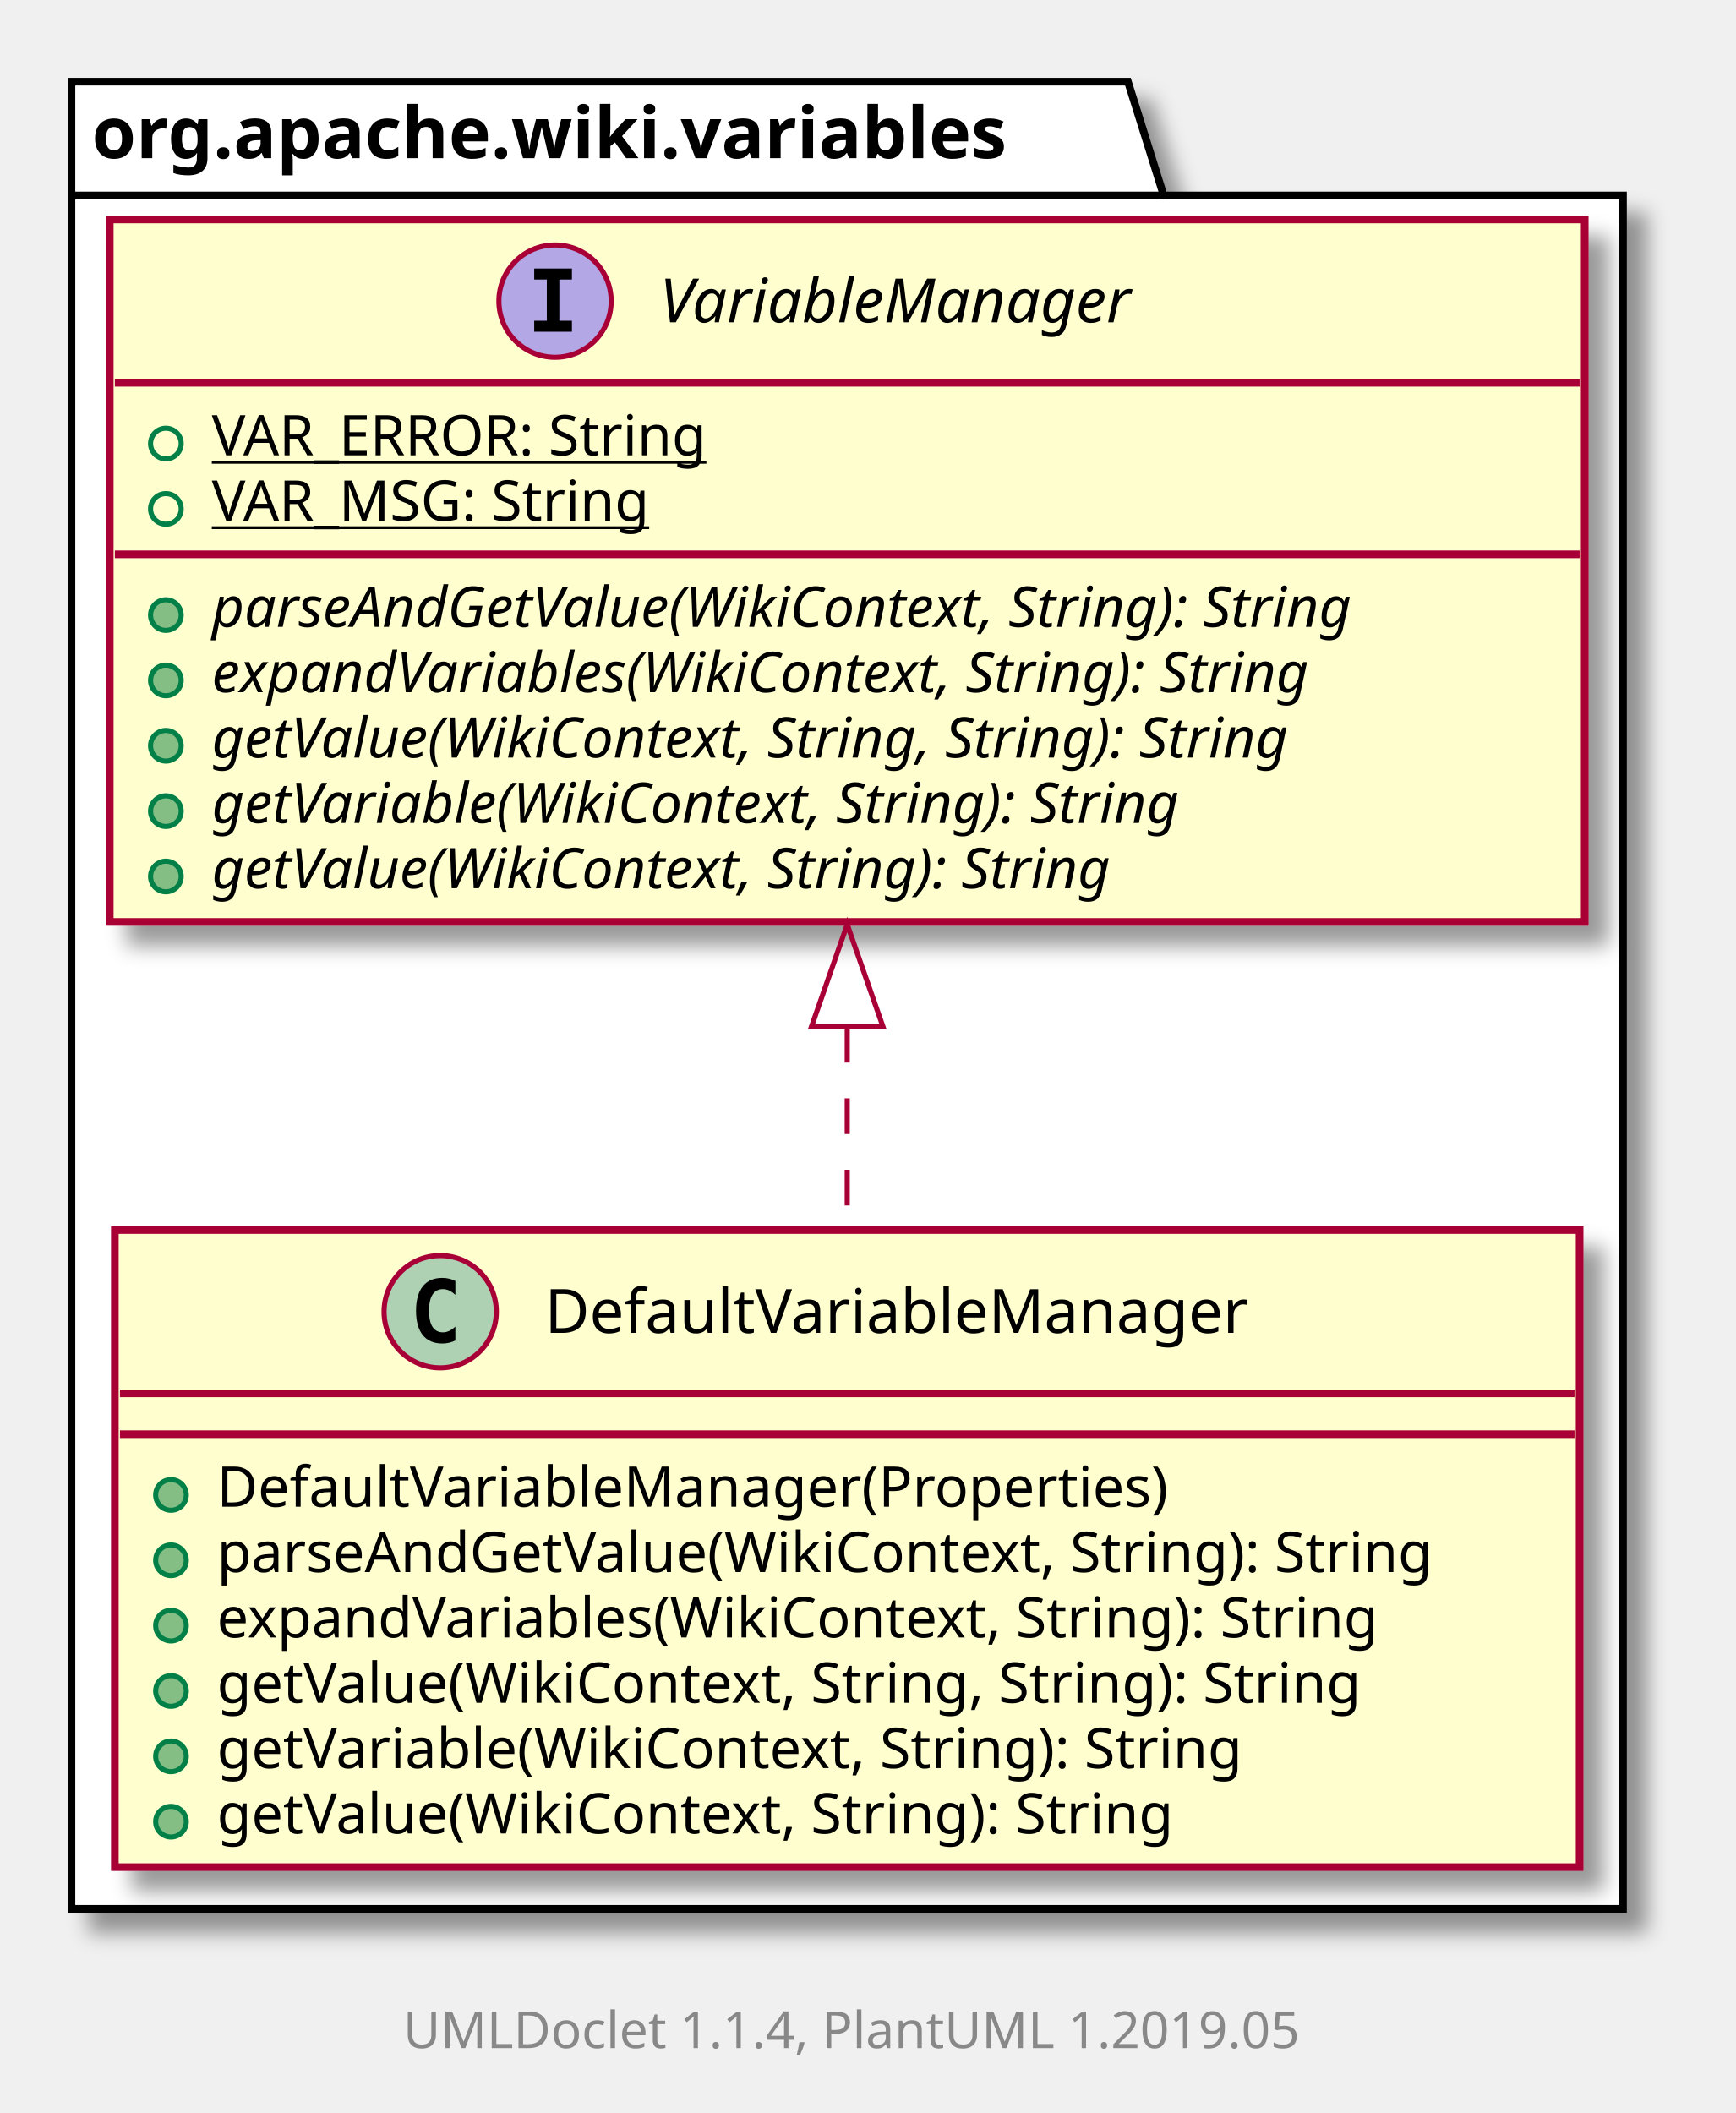
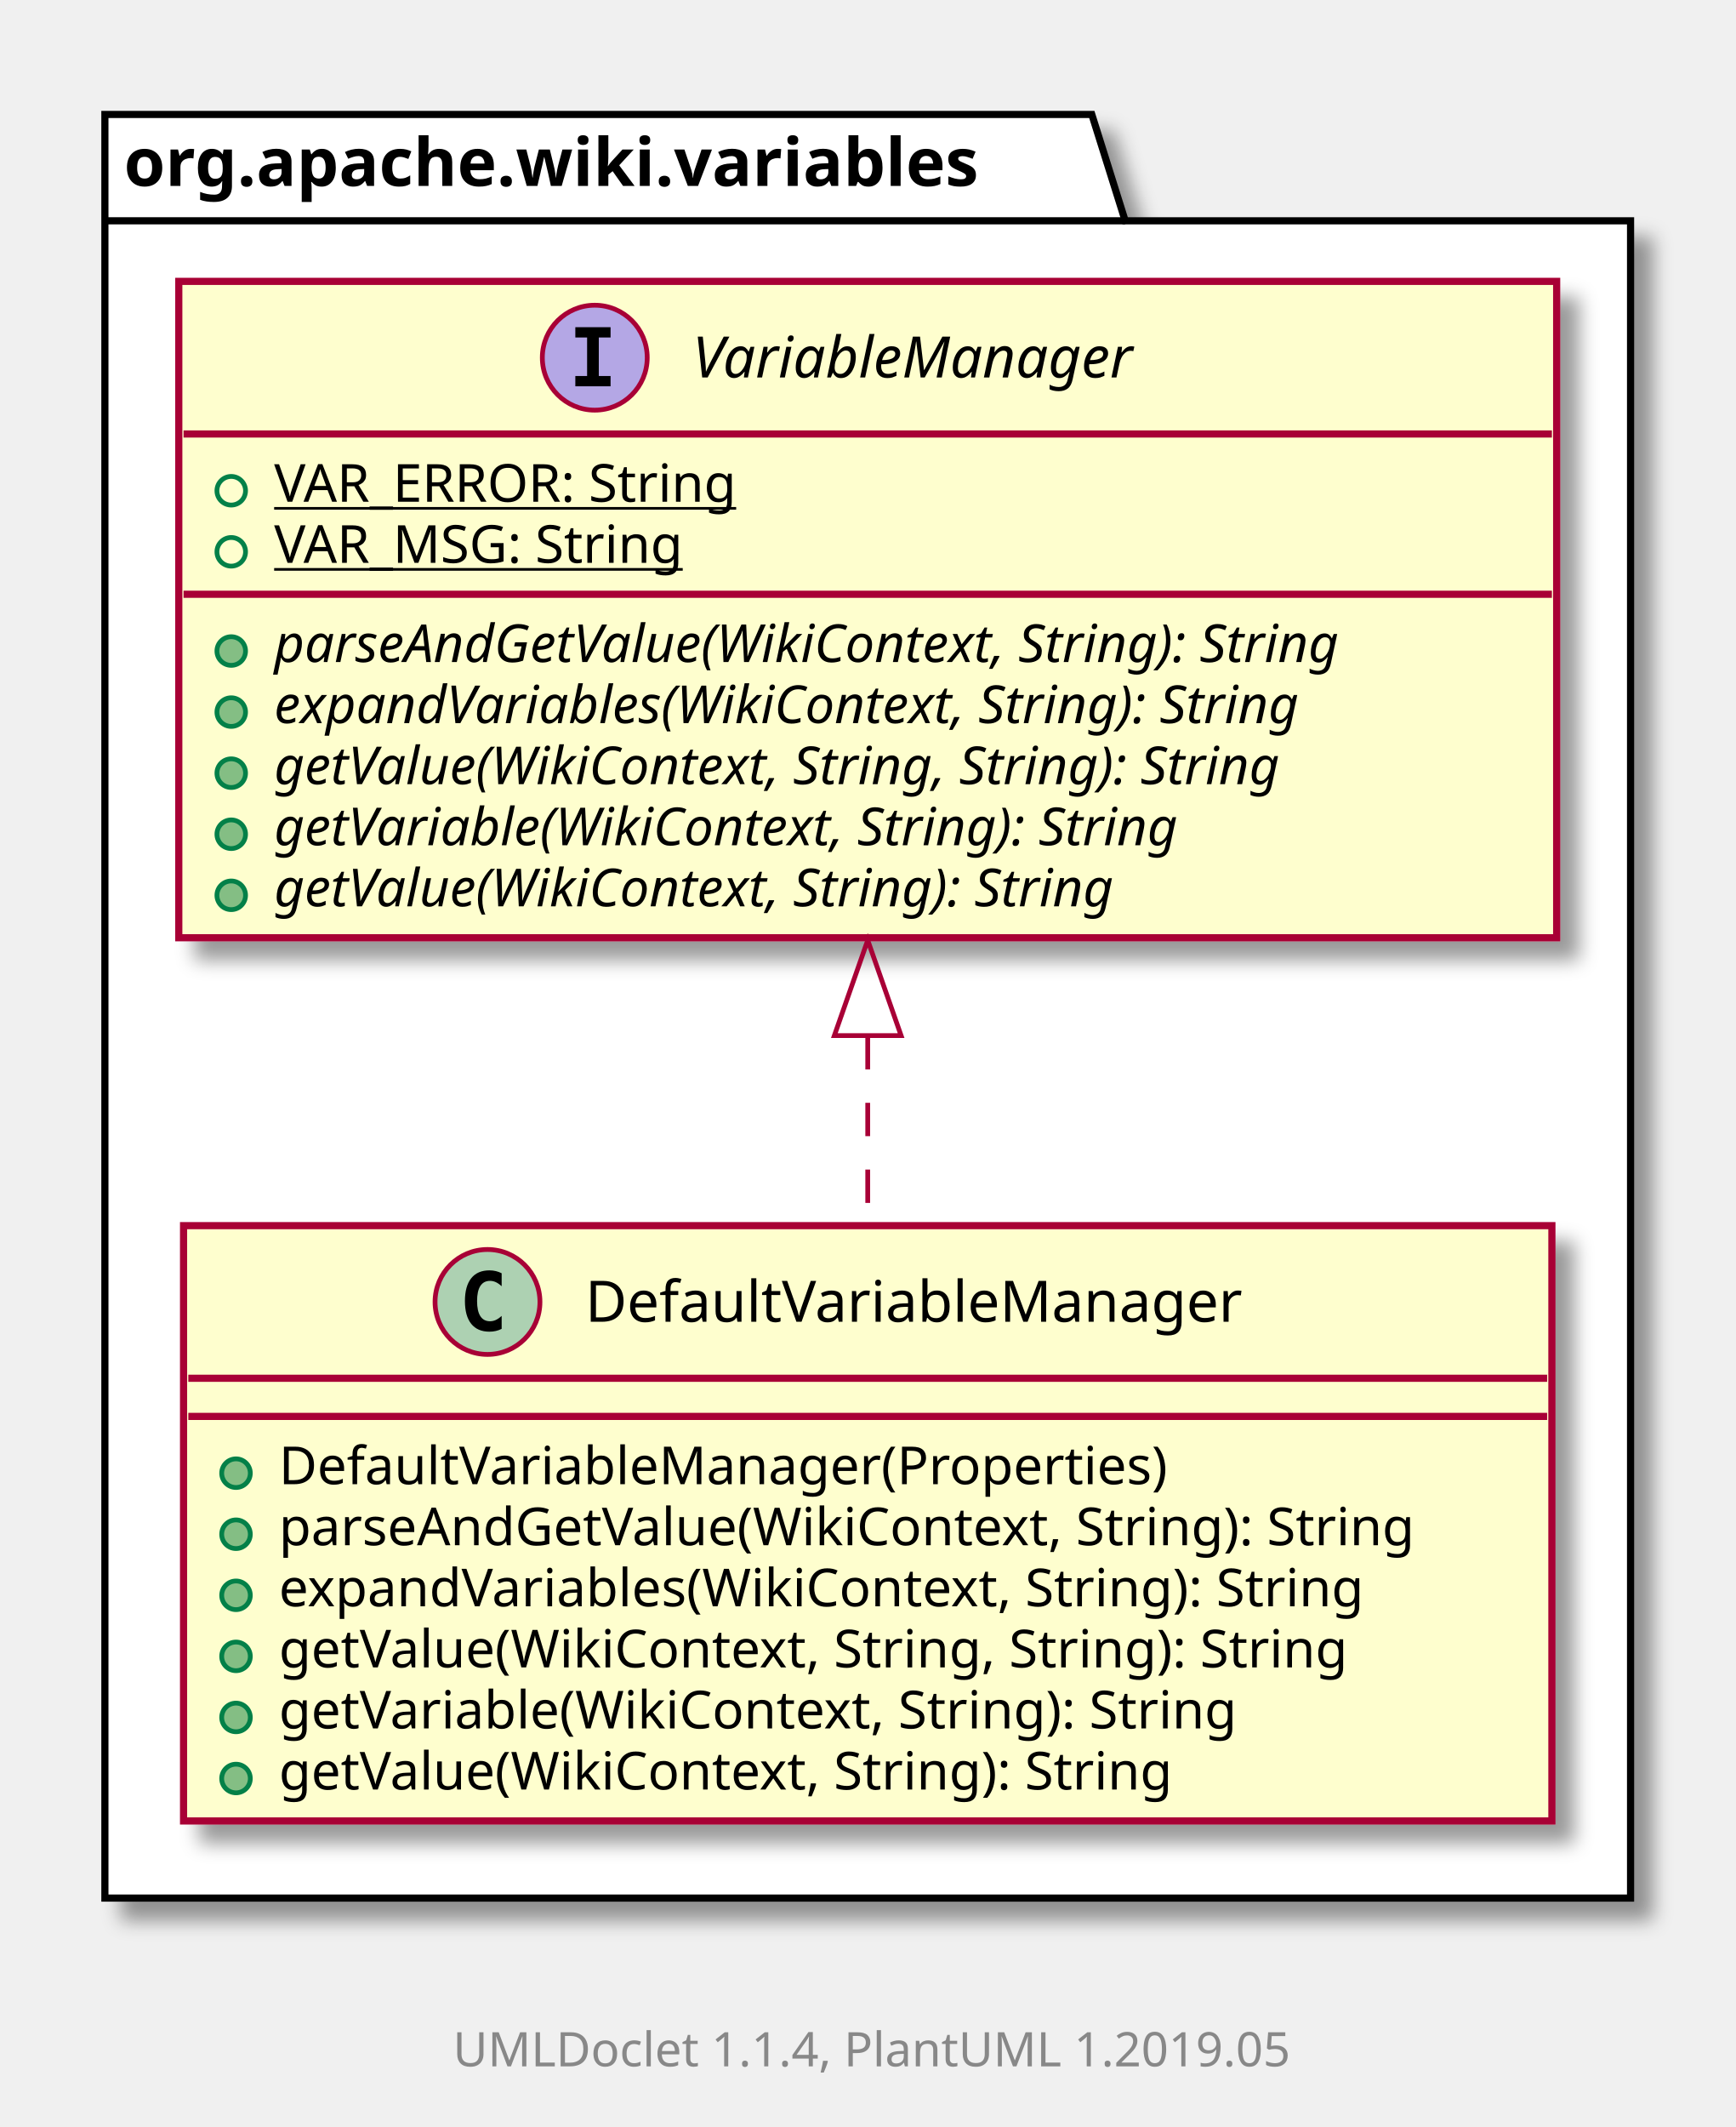
- <svg xmlns="http://www.w3.org/2000/svg" xmlns:xlink="http://www.w3.org/1999/xlink" contentScriptType="application/ecmascript" contentStyleType="text/css" height="414px" preserveAspectRatio="none" style="width:340px;height:414px;" version="1.1" viewBox="0 0 340 414" width="340px" zoomAndPan="magnify">
+ <svg xmlns="http://www.w3.org/2000/svg" xmlns:xlink="http://www.w3.org/1999/xlink" contentScriptType="application/ecmascript" contentStyleType="text/css" height="446px" preserveAspectRatio="none" style="width:364px;height:446px;" version="1.1" viewBox="0 0 364 446" width="364px" zoomAndPan="magnify">
  <defs>
-     <filter height="300%" id="fiwlntkm497jy" width="300%" x="-1" y="-1">
+     <filter height="300%" id="fqlkanzw1w4xu" width="300%" x="-1" y="-1">
      <feGaussianBlur result="blurOut" stdDeviation="2.0" />
      <feColorMatrix in="blurOut" result="blurOut2" type="matrix" values="0 0 0 0 0 0 0 0 0 0 0 0 0 0 0 0 0 0 .4 0" />
      <feOffset dx="4.0" dy="4.0" in="blurOut2" result="blurOut3" />
      <feBlend in="SourceGraphic" in2="blurOut3" mode="normal" />
    </filter>
  </defs>
  <g>
-     <polygon fill="#FFFFFF" filter="url(#fiwlntkm497jy)" points="14,16,221,16,228,38.297,318,38.297,318,374,14,374,14,16" style="stroke: #000000; stroke-width: 1.5;" />
-     <line style="stroke: #000000; stroke-width: 1.5;" x1="14" x2="228" y1="38.297" y2="38.297" />
-     <text fill="#000000" font-family="sans-serif" font-size="14" font-weight="bold" lengthAdjust="spacingAndGlyphs" textLength="201" x="18" y="30.995">org.apache.wiki.variables</text>
+     <polygon fill="#FFFFFF" filter="url(#fqlkanzw1w4xu)" points="22,24,229,24,236,46.297,342,46.297,342,398,22,398,22,24" style="stroke: #000000; stroke-width: 1.5;" />
+     <line style="stroke: #000000; stroke-width: 1.5;" x1="22" x2="236" y1="46.297" y2="46.297" />
+     <text fill="#000000" font-family="sans-serif" font-size="14" font-weight="bold" lengthAdjust="spacingAndGlyphs" textLength="201" x="26" y="38.995">org.apache.wiki.variables</text>
+     <a href="VariableManager.html" target="_top" xlink:actuate="onRequest" xlink:show="new" xlink:title="VariableManager.html" xlink:type="simple">
+       <rect fill="#FEFECE" filter="url(#fqlkanzw1w4xu)" height="137.633" id="org.apache.wiki.variables.VariableManager" style="stroke: #A80036; stroke-width: 1.5;" width="289" x="37.5" y="59" />
+       <ellipse cx="124.75" cy="75" fill="#B4A7E5" rx="11" ry="11" style="stroke: #A80036; stroke-width: 1.0;" />
+       <path d="M120.672,70.766 L120.672,68.609 L128.062,68.609 L128.062,70.766 L125.594,70.766 L125.594,78.844 L128.062,78.844 L128.062,81 L120.672,81 L120.672,78.844 L123.141,78.844 L123.141,70.766 L120.672,70.766 Z " />
+       <text fill="#000000" font-family="sans-serif" font-size="12" font-style="italic" lengthAdjust="spacingAndGlyphs" textLength="106" x="145.25" y="79.154">VariableManager</text>
+       <line style="stroke: #A80036; stroke-width: 1.5;" x1="38.5" x2="325.5" y1="91" y2="91" />
+       <ellipse cx="48.5" cy="102.902" fill="none" rx="3" ry="3" style="stroke: #038048; stroke-width: 1.0;" />
+       <text fill="#000000" font-family="sans-serif" font-size="11" lengthAdjust="spacingAndGlyphs" text-decoration="underline" textLength="106" x="57.5" y="105.21">VAR_ERROR: String</text>
+       <ellipse cx="48.5" cy="115.707" fill="none" rx="3" ry="3" style="stroke: #038048; stroke-width: 1.0;" />
+       <text fill="#000000" font-family="sans-serif" font-size="11" lengthAdjust="spacingAndGlyphs" text-decoration="underline" textLength="95" x="57.5" y="118.015">VAR_MSG: String</text>
+       <line style="stroke: #A80036; stroke-width: 1.5;" x1="38.5" x2="325.5" y1="124.609" y2="124.609" />
+       <ellipse cx="48.5" cy="136.512" fill="#84BE84" rx="3" ry="3" style="stroke: #038048; stroke-width: 1.0;" />
+       <text fill="#000000" font-family="sans-serif" font-size="11" font-style="italic" lengthAdjust="spacingAndGlyphs" textLength="263" x="57.5" y="138.82">parseAndGetValue(WikiContext, String): String</text>
+       <ellipse cx="48.5" cy="149.316" fill="#84BE84" rx="3" ry="3" style="stroke: #038048; stroke-width: 1.0;" />
+       <text fill="#000000" font-family="sans-serif" font-size="11" font-style="italic" lengthAdjust="spacingAndGlyphs" textLength="252" x="57.5" y="151.625">expandVariables(WikiContext, String): String</text>
+       <ellipse cx="48.5" cy="162.121" fill="#84BE84" rx="3" ry="3" style="stroke: #038048; stroke-width: 1.0;" />
+       <text fill="#000000" font-family="sans-serif" font-size="11" font-style="italic" lengthAdjust="spacingAndGlyphs" textLength="248" x="57.5" y="164.429">getValue(WikiContext, String, String): String</text>
+       <ellipse cx="48.5" cy="174.926" fill="#84BE84" rx="3" ry="3" style="stroke: #038048; stroke-width: 1.0;" />
+       <text fill="#000000" font-family="sans-serif" font-size="11" font-style="italic" lengthAdjust="spacingAndGlyphs" textLength="222" x="57.5" y="177.234">getVariable(WikiContext, String): String</text>
+       <ellipse cx="48.5" cy="187.731" fill="#84BE84" rx="3" ry="3" style="stroke: #038048; stroke-width: 1.0;" />
+       <text fill="#000000" font-family="sans-serif" font-size="11" font-style="italic" lengthAdjust="spacingAndGlyphs" textLength="207" x="57.5" y="190.039">getValue(WikiContext, String): String</text>
+     </a>
    <a href="DefaultVariableManager.html" target="_top" xlink:actuate="onRequest" xlink:show="new" xlink:title="DefaultVariableManager.html" xlink:type="simple">
-       <rect fill="#FEFECE" filter="url(#fiwlntkm497jy)" height="124.828" id="org.apache.wiki.variables.DefaultVariableManager" style="stroke: #A80036; stroke-width: 1.5;" width="287" x="22.5" y="241" />
-       <ellipse cx="86.25" cy="257" fill="#ADD1B2" rx="11" ry="11" style="stroke: #A80036; stroke-width: 1.0;" />
-       <path d="M89.219,262.641 Q88.641,262.938 88,263.086 Q87.359,263.234 86.656,263.234 Q84.156,263.234 82.836,261.586 Q81.516,259.938 81.516,256.812 Q81.516,253.688 82.836,252.031 Q84.156,250.375 86.656,250.375 Q87.359,250.375 88.008,250.531 Q88.656,250.688 89.219,250.984 L89.219,253.703 Q88.594,253.125 88,252.852 Q87.406,252.578 86.781,252.578 Q85.438,252.578 84.75,253.648 Q84.062,254.719 84.062,256.812 Q84.062,258.906 84.75,259.977 Q85.438,261.047 86.781,261.047 Q87.406,261.047 88,260.773 Q88.594,260.5 89.219,259.922 L89.219,262.641 Z " />
-       <text fill="#000000" font-family="sans-serif" font-size="12" lengthAdjust="spacingAndGlyphs" textLength="151" x="106.75" y="261.154">DefaultVariableManager</text>
-       <line style="stroke: #A80036; stroke-width: 1.5;" x1="23.5" x2="308.5" y1="273" y2="273" />
-       <line style="stroke: #A80036; stroke-width: 1.5;" x1="23.5" x2="308.5" y1="281" y2="281" />
-       <ellipse cx="33.5" cy="292.902" fill="#84BE84" rx="3" ry="3" style="stroke: #038048; stroke-width: 1.0;" />
-       <text fill="#000000" font-family="sans-serif" font-size="11" lengthAdjust="spacingAndGlyphs" textLength="202" x="42.5" y="295.21">DefaultVariableManager(Properties)</text>
-       <ellipse cx="33.5" cy="305.707" fill="#84BE84" rx="3" ry="3" style="stroke: #038048; stroke-width: 1.0;" />
-       <text fill="#000000" font-family="sans-serif" font-size="11" lengthAdjust="spacingAndGlyphs" textLength="261" x="42.5" y="308.015">parseAndGetValue(WikiContext, String): String</text>
-       <ellipse cx="33.5" cy="318.512" fill="#84BE84" rx="3" ry="3" style="stroke: #038048; stroke-width: 1.0;" />
-       <text fill="#000000" font-family="sans-serif" font-size="11" lengthAdjust="spacingAndGlyphs" textLength="250" x="42.5" y="320.82">expandVariables(WikiContext, String): String</text>
-       <ellipse cx="33.5" cy="331.316" fill="#84BE84" rx="3" ry="3" style="stroke: #038048; stroke-width: 1.0;" />
-       <text fill="#000000" font-family="sans-serif" font-size="11" lengthAdjust="spacingAndGlyphs" textLength="247" x="42.5" y="333.625">getValue(WikiContext, String, String): String</text>
-       <ellipse cx="33.5" cy="344.121" fill="#84BE84" rx="3" ry="3" style="stroke: #038048; stroke-width: 1.0;" />
-       <text fill="#000000" font-family="sans-serif" font-size="11" lengthAdjust="spacingAndGlyphs" textLength="220" x="42.5" y="346.429">getVariable(WikiContext, String): String</text>
-       <ellipse cx="33.5" cy="356.926" fill="#84BE84" rx="3" ry="3" style="stroke: #038048; stroke-width: 1.0;" />
-       <text fill="#000000" font-family="sans-serif" font-size="11" lengthAdjust="spacingAndGlyphs" textLength="205" x="42.5" y="359.234">getValue(WikiContext, String): String</text>
+       <rect fill="#FEFECE" filter="url(#fqlkanzw1w4xu)" height="124.828" id="org.apache.wiki.variables.DefaultVariableManager" style="stroke: #A80036; stroke-width: 1.5;" width="287" x="38.5" y="257" />
+       <ellipse cx="102.25" cy="273" fill="#ADD1B2" rx="11" ry="11" style="stroke: #A80036; stroke-width: 1.0;" />
+       <path d="M105.219,278.641 Q104.641,278.938 104,279.086 Q103.359,279.234 102.656,279.234 Q100.156,279.234 98.836,277.586 Q97.516,275.938 97.516,272.812 Q97.516,269.688 98.836,268.031 Q100.156,266.375 102.656,266.375 Q103.359,266.375 104.008,266.531 Q104.656,266.688 105.219,266.984 L105.219,269.703 Q104.594,269.125 104,268.852 Q103.406,268.578 102.781,268.578 Q101.438,268.578 100.75,269.648 Q100.062,270.719 100.062,272.812 Q100.062,274.906 100.75,275.977 Q101.438,277.047 102.781,277.047 Q103.406,277.047 104,276.773 Q104.594,276.5 105.219,275.922 L105.219,278.641 Z " />
+       <text fill="#000000" font-family="sans-serif" font-size="12" lengthAdjust="spacingAndGlyphs" textLength="151" x="122.75" y="277.154">DefaultVariableManager</text>
+       <line style="stroke: #A80036; stroke-width: 1.5;" x1="39.5" x2="324.5" y1="289" y2="289" />
+       <line style="stroke: #A80036; stroke-width: 1.5;" x1="39.5" x2="324.5" y1="297" y2="297" />
+       <ellipse cx="49.5" cy="308.902" fill="#84BE84" rx="3" ry="3" style="stroke: #038048; stroke-width: 1.0;" />
+       <text fill="#000000" font-family="sans-serif" font-size="11" lengthAdjust="spacingAndGlyphs" textLength="202" x="58.5" y="311.21">DefaultVariableManager(Properties)</text>
+       <ellipse cx="49.5" cy="321.707" fill="#84BE84" rx="3" ry="3" style="stroke: #038048; stroke-width: 1.0;" />
+       <text fill="#000000" font-family="sans-serif" font-size="11" lengthAdjust="spacingAndGlyphs" textLength="261" x="58.5" y="324.015">parseAndGetValue(WikiContext, String): String</text>
+       <ellipse cx="49.5" cy="334.512" fill="#84BE84" rx="3" ry="3" style="stroke: #038048; stroke-width: 1.0;" />
+       <text fill="#000000" font-family="sans-serif" font-size="11" lengthAdjust="spacingAndGlyphs" textLength="250" x="58.5" y="336.82">expandVariables(WikiContext, String): String</text>
+       <ellipse cx="49.5" cy="347.316" fill="#84BE84" rx="3" ry="3" style="stroke: #038048; stroke-width: 1.0;" />
+       <text fill="#000000" font-family="sans-serif" font-size="11" lengthAdjust="spacingAndGlyphs" textLength="247" x="58.5" y="349.625">getValue(WikiContext, String, String): String</text>
+       <ellipse cx="49.5" cy="360.121" fill="#84BE84" rx="3" ry="3" style="stroke: #038048; stroke-width: 1.0;" />
+       <text fill="#000000" font-family="sans-serif" font-size="11" lengthAdjust="spacingAndGlyphs" textLength="220" x="58.5" y="362.429">getVariable(WikiContext, String): String</text>
+       <ellipse cx="49.5" cy="372.926" fill="#84BE84" rx="3" ry="3" style="stroke: #038048; stroke-width: 1.0;" />
+       <text fill="#000000" font-family="sans-serif" font-size="11" lengthAdjust="spacingAndGlyphs" textLength="205" x="58.5" y="375.234">getValue(WikiContext, String): String</text>
    </a>
-     <a href="VariableManager.html" target="_top" xlink:actuate="onRequest" xlink:show="new" xlink:title="VariableManager.html" xlink:type="simple">
-       <rect fill="#FEFECE" filter="url(#fiwlntkm497jy)" height="137.633" id="org.apache.wiki.variables.VariableManager" style="stroke: #A80036; stroke-width: 1.5;" width="289" x="21.5" y="43" />
-       <ellipse cx="108.75" cy="59" fill="#B4A7E5" rx="11" ry="11" style="stroke: #A80036; stroke-width: 1.0;" />
-       <path d="M104.672,54.766 L104.672,52.609 L112.062,52.609 L112.062,54.766 L109.594,54.766 L109.594,62.844 L112.062,62.844 L112.062,65 L104.672,65 L104.672,62.844 L107.141,62.844 L107.141,54.766 L104.672,54.766 Z " />
-       <text fill="#000000" font-family="sans-serif" font-size="12" font-style="italic" lengthAdjust="spacingAndGlyphs" textLength="106" x="129.25" y="63.154">VariableManager</text>
-       <line style="stroke: #A80036; stroke-width: 1.5;" x1="22.5" x2="309.5" y1="75" y2="75" />
-       <ellipse cx="32.5" cy="86.902" fill="none" rx="3" ry="3" style="stroke: #038048; stroke-width: 1.0;" />
-       <text fill="#000000" font-family="sans-serif" font-size="11" lengthAdjust="spacingAndGlyphs" text-decoration="underline" textLength="106" x="41.5" y="89.21">VAR_ERROR: String</text>
-       <ellipse cx="32.5" cy="99.707" fill="none" rx="3" ry="3" style="stroke: #038048; stroke-width: 1.0;" />
-       <text fill="#000000" font-family="sans-serif" font-size="11" lengthAdjust="spacingAndGlyphs" text-decoration="underline" textLength="95" x="41.5" y="102.015">VAR_MSG: String</text>
-       <line style="stroke: #A80036; stroke-width: 1.5;" x1="22.5" x2="309.5" y1="108.609" y2="108.609" />
-       <ellipse cx="32.5" cy="120.512" fill="#84BE84" rx="3" ry="3" style="stroke: #038048; stroke-width: 1.0;" />
-       <text fill="#000000" font-family="sans-serif" font-size="11" font-style="italic" lengthAdjust="spacingAndGlyphs" textLength="263" x="41.5" y="122.82">parseAndGetValue(WikiContext, String): String</text>
-       <ellipse cx="32.5" cy="133.316" fill="#84BE84" rx="3" ry="3" style="stroke: #038048; stroke-width: 1.0;" />
-       <text fill="#000000" font-family="sans-serif" font-size="11" font-style="italic" lengthAdjust="spacingAndGlyphs" textLength="252" x="41.5" y="135.625">expandVariables(WikiContext, String): String</text>
-       <ellipse cx="32.5" cy="146.121" fill="#84BE84" rx="3" ry="3" style="stroke: #038048; stroke-width: 1.0;" />
-       <text fill="#000000" font-family="sans-serif" font-size="11" font-style="italic" lengthAdjust="spacingAndGlyphs" textLength="248" x="41.5" y="148.429">getValue(WikiContext, String, String): String</text>
-       <ellipse cx="32.5" cy="158.926" fill="#84BE84" rx="3" ry="3" style="stroke: #038048; stroke-width: 1.0;" />
-       <text fill="#000000" font-family="sans-serif" font-size="11" font-style="italic" lengthAdjust="spacingAndGlyphs" textLength="222" x="41.5" y="161.234">getVariable(WikiContext, String): String</text>
-       <ellipse cx="32.5" cy="171.731" fill="#84BE84" rx="3" ry="3" style="stroke: #038048; stroke-width: 1.0;" />
-       <text fill="#000000" font-family="sans-serif" font-size="11" font-style="italic" lengthAdjust="spacingAndGlyphs" textLength="207" x="41.5" y="174.039">getValue(WikiContext, String): String</text>
-     </a>
-     <path d="M166,201.192 C166,214.584 166,228.148 166,240.829 " fill="none" id="org.apache.wiki.variables.VariableManager-org.apache.wiki.variables.DefaultVariableManager" style="stroke: #A80036; stroke-width: 1.0; stroke-dasharray: 7.0,7.0;" />
-     <polygon fill="none" points="159,201.136,166,181.136,173,201.136,159,201.136" style="stroke: #A80036; stroke-width: 1.0;" />
-     <text fill="#888888" font-family="sans-serif" font-size="10" lengthAdjust="spacingAndGlyphs" textLength="186" x="79" y="401.282">UMLDoclet 1.1.4, PlantUML 1.2019.05</text>
+     <path d="M182,217.238 C182,230.657 182,244.252 182,256.938 " fill="none" id="org.apache.wiki.variables.VariableManager-org.apache.wiki.variables.DefaultVariableManager" style="stroke: #A80036; stroke-width: 1.0; stroke-dasharray: 7.0,7.0;" />
+     <polygon fill="none" points="175,217.146,182,197.146,189,217.146,175,217.146" style="stroke: #A80036; stroke-width: 1.0;" />
+     <text fill="#888888" font-family="sans-serif" font-size="10" lengthAdjust="spacingAndGlyphs" textLength="186" x="95" y="433.282">UMLDoclet 1.1.4, PlantUML 1.2019.05</text>
  </g>
</svg>
